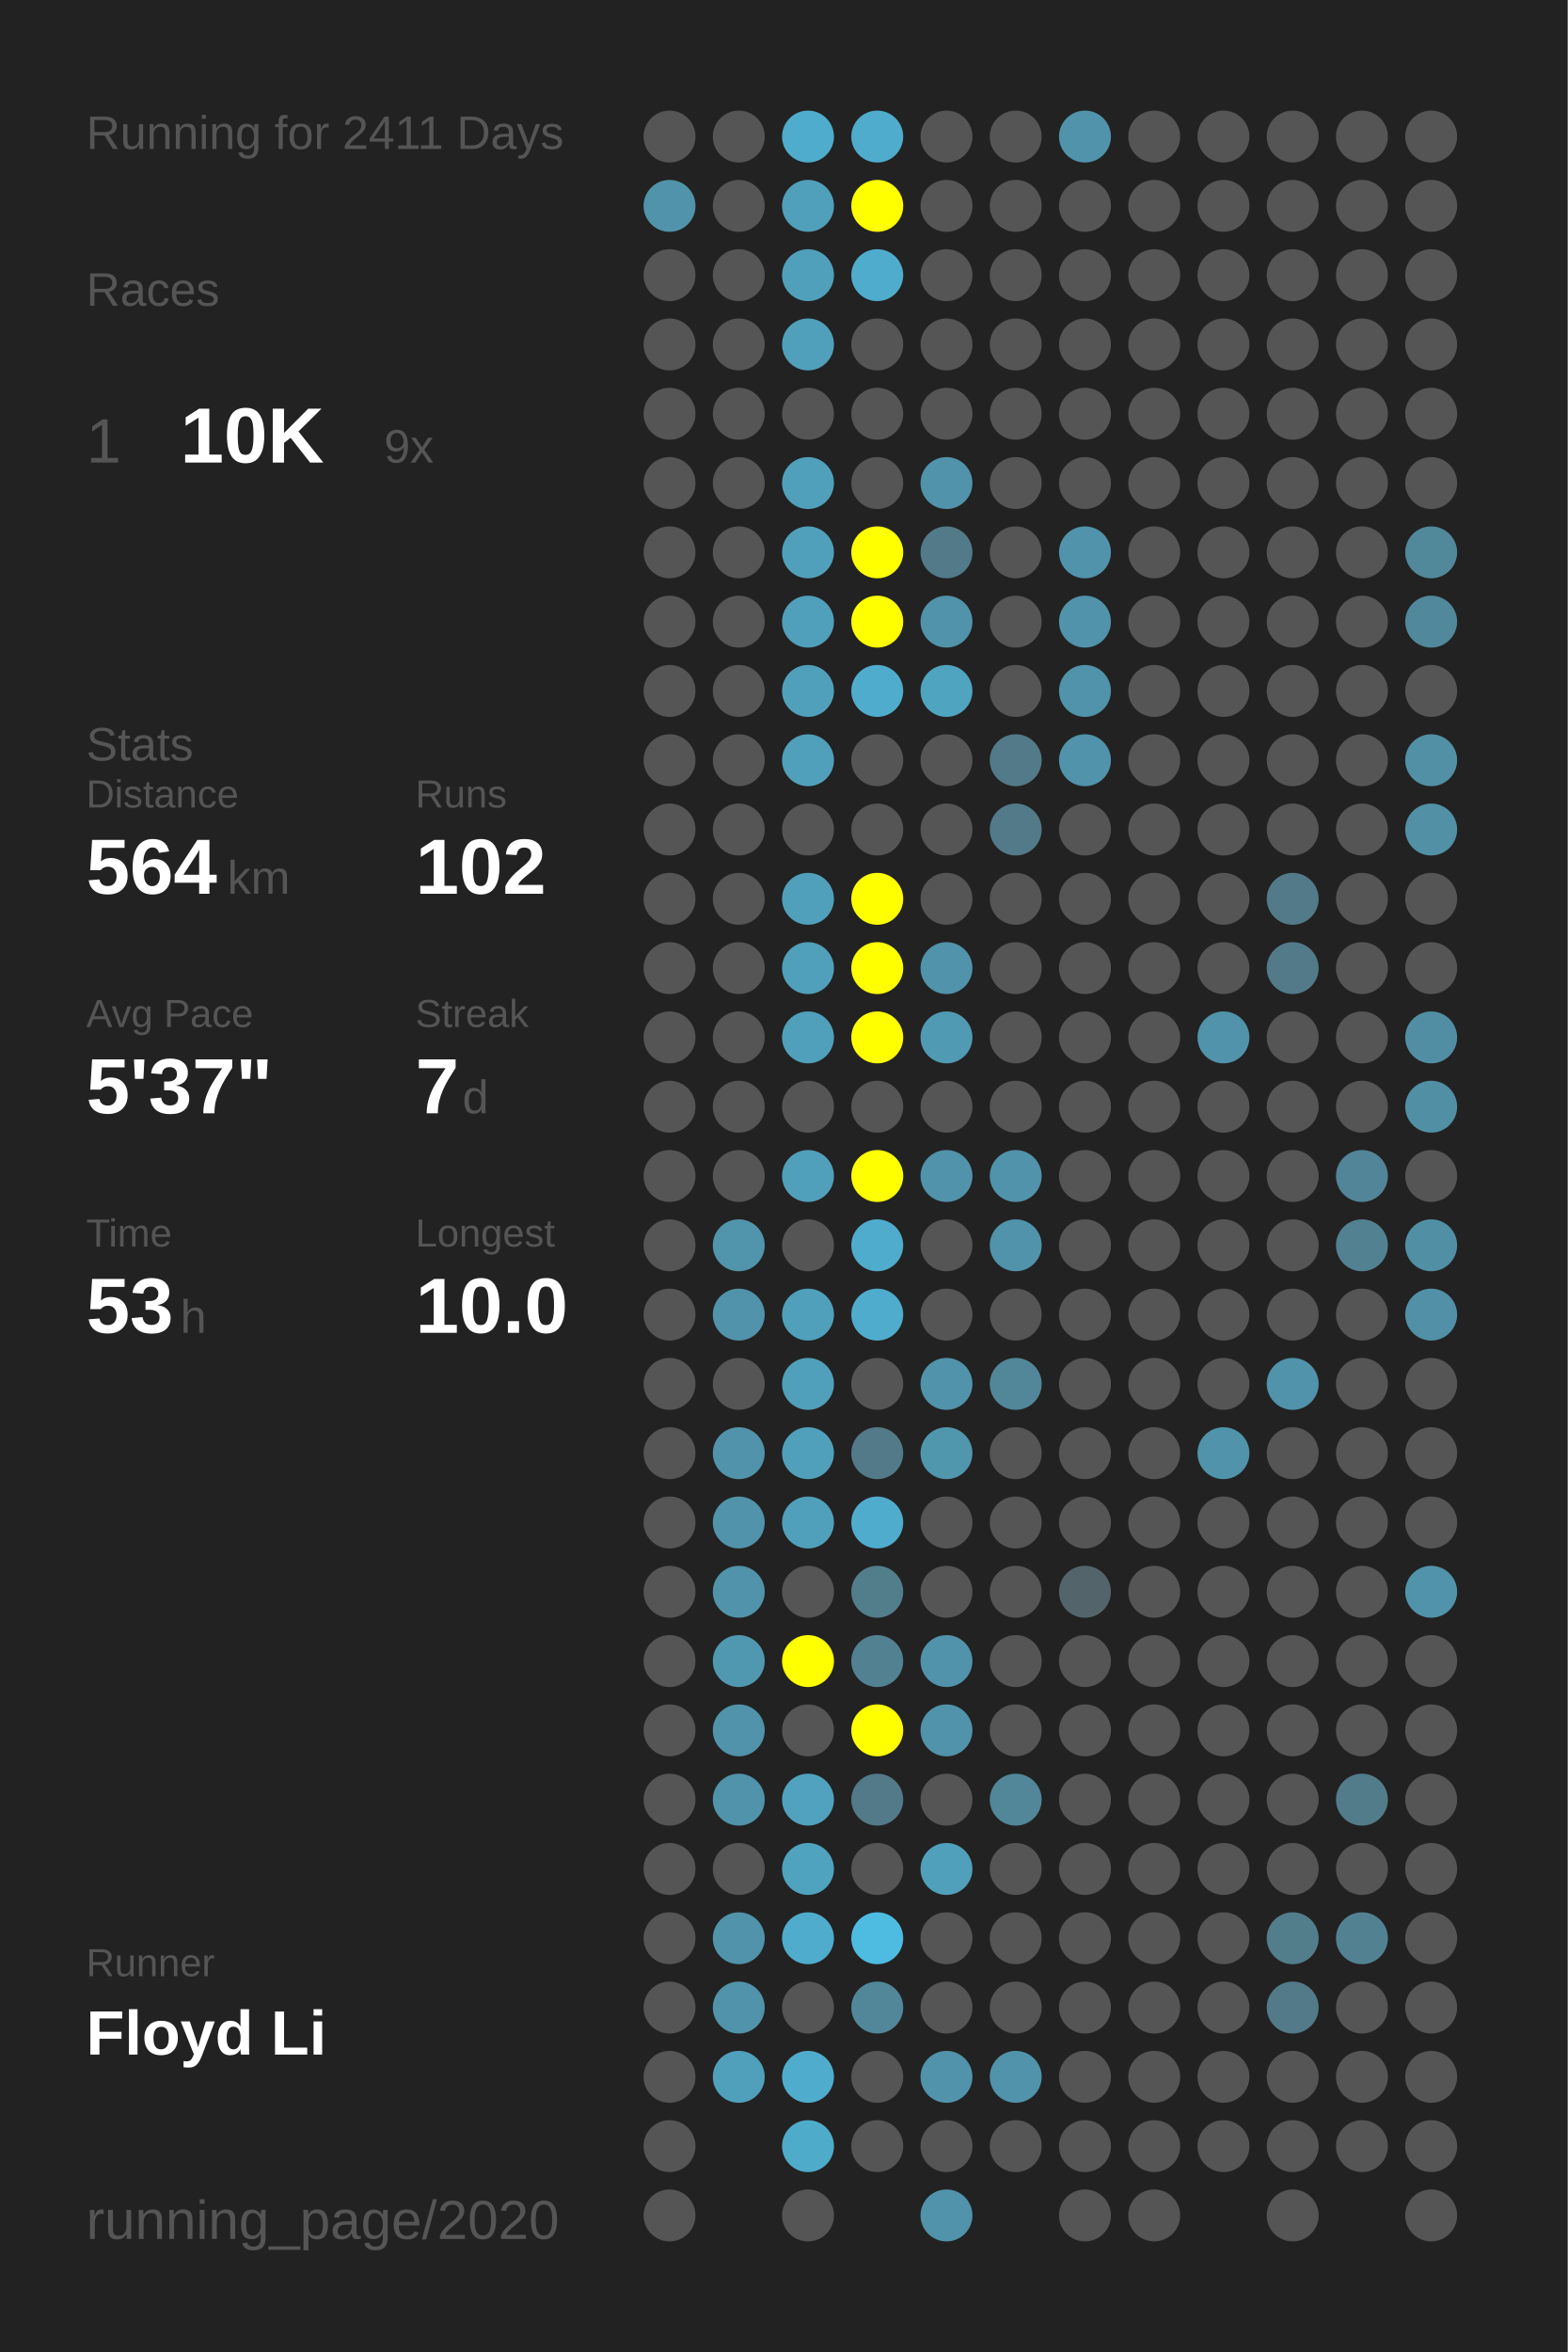
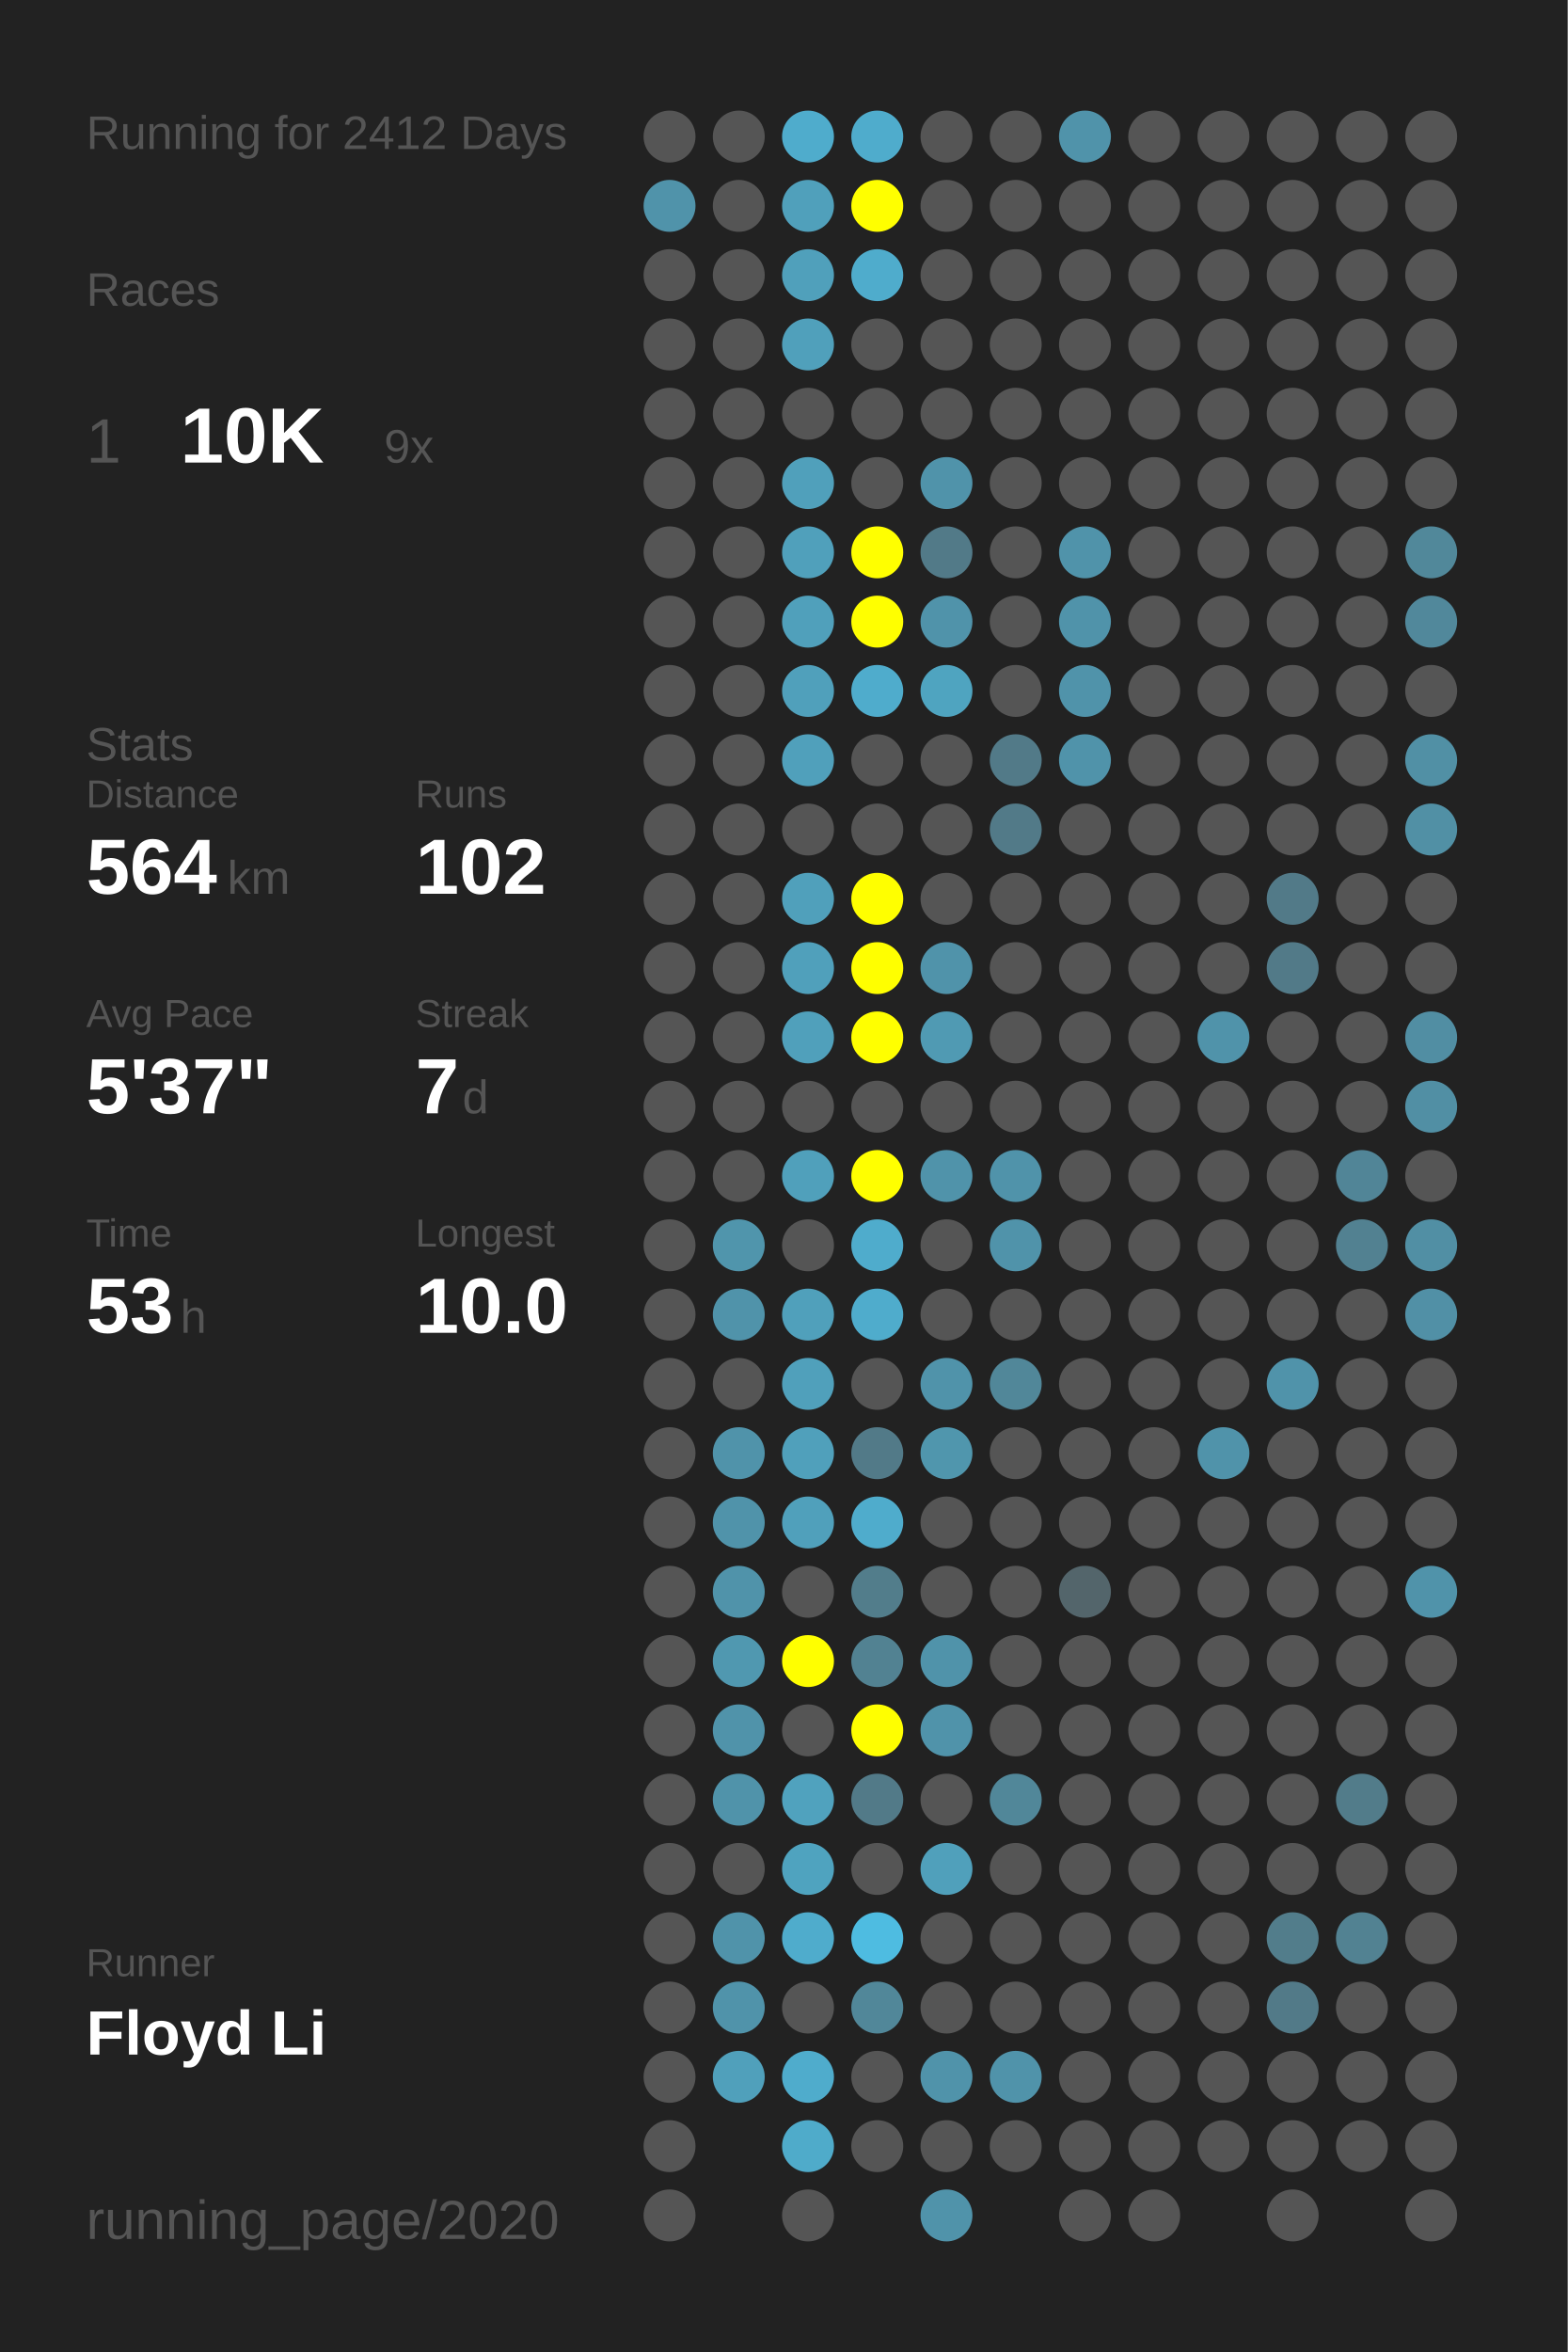
<svg xmlns="http://www.w3.org/2000/svg" baseProfile="full" height="300mm" version="1.1" viewBox="0,0,200,300" width="200mm">
  <defs />
  <rect fill="#222222" height="300" width="200" x="0" y="0" />
-   <text fill="#555555" style="font-size:6px; font-family:Arial;" x="11" y="19">Running for 2411 Days</text>
+   <text fill="#555555" style="font-size:6px; font-family:Arial;" x="11" y="19">Running for 2412 Days</text>
  <text fill="#555555" style="font-size:6px; font-family:Arial;" x="11" y="39">Races</text>
  <text fill="#555555" style="font-size:8px; font-family:Arial;" x="11" y="59">1</text>
  <text fill="#FFFFFF" style="font-size:10px; font-family:Arial; font-weight:bold;" x="23" y="59">10K</text>
  <text fill="#555555" style="font-size:6px; font-family:Arial;" x="49" y="59">9x</text>
  <text fill="#555555" style="font-size:6px; font-family:Arial;" x="11" y="97">Stats</text>
  <text fill="#555555" style="font-size:5px; font-family:Arial;" x="11" y="103">Distance</text>
  <text fill="#FFFFFF" style="font-size:10px; font-family:Arial; font-weight:bold;" x="11" y="114">564</text>
  <text fill="#555555" style="font-size:6px; font-family:Arial;" x="29" y="114">km</text>
  <text fill="#555555" style="font-size:5px; font-family:Arial;" x="53" y="103">Runs</text>
  <text fill="#FFFFFF" style="font-size:10px; font-family:Arial; font-weight:bold;" x="53" y="114">102</text>
  <text fill="#555555" style="font-size:5px; font-family:Arial;" x="11" y="131">Avg Pace</text>
  <text fill="#FFFFFF" style="font-size:10px; font-family:Arial; font-weight:bold;" x="11" y="142">5'37"</text>
  <text fill="#555555" style="font-size:5px; font-family:Arial;" x="53" y="131">Streak</text>
  <text fill="#FFFFFF" style="font-size:10px; font-family:Arial; font-weight:bold;" x="53" y="142">7</text>
  <text fill="#555555" style="font-size:6px; font-family:Arial;" x="59" y="142">d</text>
  <text fill="#555555" style="font-size:5px; font-family:Arial;" x="11" y="159">Time</text>
  <text fill="#FFFFFF" style="font-size:10px; font-family:Arial; font-weight:bold;" x="11" y="170">53</text>
  <text fill="#555555" style="font-size:6px; font-family:Arial;" x="23" y="170">h</text>
  <text fill="#555555" style="font-size:5px; font-family:Arial;" x="53" y="159">Longest</text>
  <text fill="#FFFFFF" style="font-size:10px; font-family:Arial; font-weight:bold;" x="53" y="170">10.0</text>
  <text fill="#555555" style="font-size:5px; font-family:Arial;" x="11" y="252.065">Runner</text>
  <text fill="#FFFFFF" style="font-size:8px; font-family:Arial; font-weight:bold;" x="11" y="262.065">Floyd Li</text>
  <text fill="#555555" style="font-size:7px; font-family:Arial;" x="11" y="285.581">running_page/2020</text>
  <circle cx="85.417" cy="17.419" fill="#555555" r="3.312" />
  <circle cx="85.417" cy="26.258" fill="#5093aa" r="3.312" />
  <circle cx="85.417" cy="35.097" fill="#555555" r="3.312" />
  <circle cx="85.417" cy="43.935" fill="#555555" r="3.312" />
  <circle cx="85.417" cy="52.774" fill="#555555" r="3.312" />
  <circle cx="85.417" cy="61.613" fill="#555555" r="3.312" />
  <circle cx="85.417" cy="70.452" fill="#555555" r="3.312" />
  <circle cx="85.417" cy="79.29" fill="#555555" r="3.312" />
  <circle cx="85.417" cy="88.129" fill="#555555" r="3.312" />
  <circle cx="85.417" cy="96.968" fill="#555555" r="3.312" />
  <circle cx="85.417" cy="105.806" fill="#555555" r="3.312" />
  <circle cx="85.417" cy="114.645" fill="#555555" r="3.312" />
  <circle cx="85.417" cy="123.484" fill="#555555" r="3.312" />
  <circle cx="85.417" cy="132.323" fill="#555555" r="3.312" />
  <circle cx="85.417" cy="141.161" fill="#555555" r="3.312" />
  <circle cx="85.417" cy="150" fill="#555555" r="3.312" />
  <circle cx="85.417" cy="158.839" fill="#555555" r="3.312" />
  <circle cx="85.417" cy="167.677" fill="#555555" r="3.312" />
  <circle cx="85.417" cy="176.516" fill="#555555" r="3.312" />
  <circle cx="85.417" cy="185.355" fill="#555555" r="3.312" />
  <circle cx="85.417" cy="194.194" fill="#555555" r="3.312" />
  <circle cx="85.417" cy="203.032" fill="#555555" r="3.312" />
  <circle cx="85.417" cy="211.871" fill="#555555" r="3.312" />
  <circle cx="85.417" cy="220.71" fill="#555555" r="3.312" />
  <circle cx="85.417" cy="229.548" fill="#555555" r="3.312" />
  <circle cx="85.417" cy="238.387" fill="#555555" r="3.312" />
  <circle cx="85.417" cy="247.226" fill="#555555" r="3.312" />
  <circle cx="85.417" cy="256.065" fill="#555555" r="3.312" />
  <circle cx="85.417" cy="264.903" fill="#555555" r="3.312" />
  <circle cx="85.417" cy="273.742" fill="#555555" r="3.312" />
  <circle cx="85.417" cy="282.581" fill="#555555" r="3.312" />
  <circle cx="94.25" cy="17.419" fill="#555555" r="3.312" />
  <circle cx="94.25" cy="26.258" fill="#555555" r="3.312" />
  <circle cx="94.25" cy="35.097" fill="#555555" r="3.312" />
  <circle cx="94.25" cy="43.935" fill="#555555" r="3.312" />
  <circle cx="94.25" cy="52.774" fill="#555555" r="3.312" />
  <circle cx="94.25" cy="61.613" fill="#555555" r="3.312" />
  <circle cx="94.25" cy="70.452" fill="#555555" r="3.312" />
  <circle cx="94.25" cy="79.29" fill="#555555" r="3.312" />
  <circle cx="94.25" cy="88.129" fill="#555555" r="3.312" />
  <circle cx="94.25" cy="96.968" fill="#555555" r="3.312" />
  <circle cx="94.25" cy="105.806" fill="#555555" r="3.312" />
  <circle cx="94.25" cy="114.645" fill="#555555" r="3.312" />
  <circle cx="94.25" cy="123.484" fill="#555555" r="3.312" />
  <circle cx="94.25" cy="132.323" fill="#555555" r="3.312" />
  <circle cx="94.25" cy="141.161" fill="#555555" r="3.312" />
  <circle cx="94.25" cy="150" fill="#555555" r="3.312" />
  <circle cx="94.25" cy="158.839" fill="#5095ac" r="3.312" />
  <circle cx="94.25" cy="167.677" fill="#5093aa" r="3.312" />
  <circle cx="94.25" cy="176.516" fill="#555555" r="3.312" />
  <circle cx="94.25" cy="185.355" fill="#5093aa" r="3.312" />
  <circle cx="94.25" cy="194.194" fill="#5093aa" r="3.312" />
  <circle cx="94.25" cy="203.032" fill="#5093aa" r="3.312" />
  <circle cx="94.25" cy="211.871" fill="#5098b0" r="3.312" />
  <circle cx="94.25" cy="220.71" fill="#5093aa" r="3.312" />
  <circle cx="94.25" cy="229.548" fill="#5093aa" r="3.312" />
  <circle cx="94.25" cy="238.387" fill="#555555" r="3.312" />
  <circle cx="94.25" cy="247.226" fill="#5093aa" r="3.312" />
  <circle cx="94.25" cy="256.065" fill="#5093aa" r="3.312" />
  <circle cx="94.25" cy="264.903" fill="#50a0bb" r="3.312" />
  <circle cx="103.083" cy="17.419" fill="#4faccc" r="3.312" />
  <circle cx="103.083" cy="26.258" fill="#50a0bb" r="3.312" />
  <circle cx="103.083" cy="35.097" fill="#50a0bb" r="3.312" />
  <circle cx="103.083" cy="43.935" fill="#50a0bb" r="3.312" />
  <circle cx="103.083" cy="52.774" fill="#555555" r="3.312" />
  <circle cx="103.083" cy="61.613" fill="#50a0bb" r="3.312" />
  <circle cx="103.083" cy="70.452" fill="#50a0bb" r="3.312" />
  <circle cx="103.083" cy="79.29" fill="#50a0bb" r="3.312" />
  <circle cx="103.083" cy="88.129" fill="#50a0bb" r="3.312" />
  <circle cx="103.083" cy="96.968" fill="#50a0bb" r="3.312" />
  <circle cx="103.083" cy="105.806" fill="#555555" r="3.312" />
  <circle cx="103.083" cy="114.645" fill="#50a0bb" r="3.312" />
  <circle cx="103.083" cy="123.484" fill="#50a0bb" r="3.312" />
  <circle cx="103.083" cy="132.323" fill="#50a0bb" r="3.312" />
  <circle cx="103.083" cy="141.161" fill="#555555" r="3.312" />
  <circle cx="103.083" cy="150" fill="#50a0bb" r="3.312" />
  <circle cx="103.083" cy="158.839" fill="#555555" r="3.312" />
  <circle cx="103.083" cy="167.677" fill="#50a0bb" r="3.312" />
  <circle cx="103.083" cy="176.516" fill="#50a0bb" r="3.312" />
  <circle cx="103.083" cy="185.355" fill="#50a0bb" r="3.312" />
  <circle cx="103.083" cy="194.194" fill="#50a0bb" r="3.312" />
  <circle cx="103.083" cy="203.032" fill="#555555" r="3.312" />
  <circle cx="103.083" cy="211.871" fill="#FFFF00" r="3.312" />
  <circle cx="103.083" cy="220.71" fill="#555555" r="3.312" />
  <circle cx="103.083" cy="229.548" fill="#50a2be" r="3.312" />
  <circle cx="103.083" cy="238.387" fill="#4fa3bf" r="3.312" />
  <circle cx="103.083" cy="247.226" fill="#4faccc" r="3.312" />
  <circle cx="103.083" cy="256.065" fill="#555555" r="3.312" />
  <circle cx="103.083" cy="264.903" fill="#4faccc" r="3.312" />
  <circle cx="103.083" cy="273.742" fill="#4fabca" r="3.312" />
  <circle cx="103.083" cy="282.581" fill="#555555" r="3.312" />
  <circle cx="111.917" cy="17.419" fill="#4faccc" r="3.312" />
  <circle cx="111.917" cy="26.258" fill="#FFFF00" r="3.312" />
  <circle cx="111.917" cy="35.097" fill="#4faccc" r="3.312" />
  <circle cx="111.917" cy="43.935" fill="#555555" r="3.312" />
  <circle cx="111.917" cy="52.774" fill="#555555" r="3.312" />
  <circle cx="111.917" cy="61.613" fill="#555555" r="3.312" />
  <circle cx="111.917" cy="70.452" fill="#FFFF00" r="3.312" />
  <circle cx="111.917" cy="79.29" fill="#FFFF00" r="3.312" />
  <circle cx="111.917" cy="88.129" fill="#4faccc" r="3.312" />
  <circle cx="111.917" cy="96.968" fill="#555555" r="3.312" />
  <circle cx="111.917" cy="105.806" fill="#555555" r="3.312" />
  <circle cx="111.917" cy="114.645" fill="#FFFF00" r="3.312" />
  <circle cx="111.917" cy="123.484" fill="#FFFF00" r="3.312" />
  <circle cx="111.917" cy="132.323" fill="#FFFF00" r="3.312" />
  <circle cx="111.917" cy="141.161" fill="#555555" r="3.312" />
  <circle cx="111.917" cy="150" fill="#FFFF00" r="3.312" />
  <circle cx="111.917" cy="158.839" fill="#4faccc" r="3.312" />
  <circle cx="111.917" cy="167.677" fill="#4faccc" r="3.312" />
  <circle cx="111.917" cy="176.516" fill="#555555" r="3.312" />
  <circle cx="111.917" cy="185.355" fill="#527a88" r="3.312" />
  <circle cx="111.917" cy="194.194" fill="#4faccc" r="3.312" />
  <circle cx="111.917" cy="203.032" fill="#527d8b" r="3.312" />
  <circle cx="111.917" cy="211.871" fill="#528292" r="3.312" />
  <circle cx="111.917" cy="220.71" fill="#FFFF00" r="3.312" />
  <circle cx="111.917" cy="229.548" fill="#527a88" r="3.312" />
  <circle cx="111.917" cy="238.387" fill="#555555" r="3.312" />
  <circle cx="111.917" cy="247.226" fill="#4ebce1" r="3.312" />
  <circle cx="111.917" cy="256.065" fill="#518799" r="3.312" />
  <circle cx="111.917" cy="264.903" fill="#555555" r="3.312" />
  <circle cx="111.917" cy="273.742" fill="#555555" r="3.312" />
  <circle cx="120.75" cy="17.419" fill="#555555" r="3.312" />
  <circle cx="120.75" cy="26.258" fill="#555555" r="3.312" />
  <circle cx="120.75" cy="35.097" fill="#555555" r="3.312" />
  <circle cx="120.75" cy="43.935" fill="#555555" r="3.312" />
  <circle cx="120.75" cy="52.774" fill="#555555" r="3.312" />
  <circle cx="120.75" cy="61.613" fill="#5093aa" r="3.312" />
  <circle cx="120.75" cy="70.452" fill="#527a88" r="3.312" />
  <circle cx="120.75" cy="79.29" fill="#5093aa" r="3.312" />
  <circle cx="120.75" cy="88.129" fill="#4fa4c0" r="3.312" />
  <circle cx="120.75" cy="96.968" fill="#555555" r="3.312" />
  <circle cx="120.75" cy="105.806" fill="#555555" r="3.312" />
  <circle cx="120.75" cy="114.645" fill="#555555" r="3.312" />
  <circle cx="120.75" cy="123.484" fill="#5093aa" r="3.312" />
  <circle cx="120.75" cy="132.323" fill="#509ab3" r="3.312" />
  <circle cx="120.75" cy="141.161" fill="#555555" r="3.312" />
  <circle cx="120.75" cy="150" fill="#5093aa" r="3.312" />
  <circle cx="120.75" cy="158.839" fill="#555555" r="3.312" />
  <circle cx="120.75" cy="167.677" fill="#555555" r="3.312" />
  <circle cx="120.75" cy="176.516" fill="#5093aa" r="3.312" />
  <circle cx="120.75" cy="185.355" fill="#5096ad" r="3.312" />
  <circle cx="120.75" cy="194.194" fill="#555555" r="3.312" />
  <circle cx="120.75" cy="203.032" fill="#555555" r="3.312" />
  <circle cx="120.75" cy="211.871" fill="#5093aa" r="3.312" />
  <circle cx="120.75" cy="220.71" fill="#5093aa" r="3.312" />
  <circle cx="120.75" cy="229.548" fill="#555555" r="3.312" />
  <circle cx="120.75" cy="238.387" fill="#50a0bb" r="3.312" />
  <circle cx="120.75" cy="247.226" fill="#555555" r="3.312" />
  <circle cx="120.75" cy="256.065" fill="#555555" r="3.312" />
  <circle cx="120.75" cy="264.903" fill="#5093aa" r="3.312" />
  <circle cx="120.75" cy="273.742" fill="#555555" r="3.312" />
  <circle cx="120.75" cy="282.581" fill="#5093aa" r="3.312" />
  <circle cx="129.583" cy="17.419" fill="#555555" r="3.312" />
  <circle cx="129.583" cy="26.258" fill="#555555" r="3.312" />
  <circle cx="129.583" cy="35.097" fill="#555555" r="3.312" />
  <circle cx="129.583" cy="43.935" fill="#555555" r="3.312" />
  <circle cx="129.583" cy="52.774" fill="#555555" r="3.312" />
  <circle cx="129.583" cy="61.613" fill="#555555" r="3.312" />
  <circle cx="129.583" cy="70.452" fill="#555555" r="3.312" />
  <circle cx="129.583" cy="79.29" fill="#555555" r="3.312" />
  <circle cx="129.583" cy="88.129" fill="#555555" r="3.312" />
  <circle cx="129.583" cy="96.968" fill="#527a88" r="3.312" />
  <circle cx="129.583" cy="105.806" fill="#527a88" r="3.312" />
  <circle cx="129.583" cy="114.645" fill="#555555" r="3.312" />
  <circle cx="129.583" cy="123.484" fill="#555555" r="3.312" />
  <circle cx="129.583" cy="132.323" fill="#555555" r="3.312" />
  <circle cx="129.583" cy="141.161" fill="#555555" r="3.312" />
  <circle cx="129.583" cy="150" fill="#5093aa" r="3.312" />
  <circle cx="129.583" cy="158.839" fill="#5093aa" r="3.312" />
  <circle cx="129.583" cy="167.677" fill="#555555" r="3.312" />
  <circle cx="129.583" cy="176.516" fill="#518799" r="3.312" />
  <circle cx="129.583" cy="185.355" fill="#555555" r="3.312" />
  <circle cx="129.583" cy="194.194" fill="#555555" r="3.312" />
  <circle cx="129.583" cy="203.032" fill="#555555" r="3.312" />
  <circle cx="129.583" cy="211.871" fill="#555555" r="3.312" />
  <circle cx="129.583" cy="220.71" fill="#555555" r="3.312" />
  <circle cx="129.583" cy="229.548" fill="#518799" r="3.312" />
  <circle cx="129.583" cy="238.387" fill="#555555" r="3.312" />
  <circle cx="129.583" cy="247.226" fill="#555555" r="3.312" />
  <circle cx="129.583" cy="256.065" fill="#555555" r="3.312" />
  <circle cx="129.583" cy="264.903" fill="#5093aa" r="3.312" />
  <circle cx="129.583" cy="273.742" fill="#555555" r="3.312" />
  <circle cx="138.417" cy="17.419" fill="#5093aa" r="3.312" />
  <circle cx="138.417" cy="26.258" fill="#555555" r="3.312" />
  <circle cx="138.417" cy="35.097" fill="#555555" r="3.312" />
  <circle cx="138.417" cy="43.935" fill="#555555" r="3.312" />
  <circle cx="138.417" cy="52.774" fill="#555555" r="3.312" />
  <circle cx="138.417" cy="61.613" fill="#555555" r="3.312" />
  <circle cx="138.417" cy="70.452" fill="#5093aa" r="3.312" />
  <circle cx="138.417" cy="79.29" fill="#5093aa" r="3.312" />
  <circle cx="138.417" cy="88.129" fill="#5093aa" r="3.312" />
  <circle cx="138.417" cy="96.968" fill="#5093aa" r="3.312" />
  <circle cx="138.417" cy="105.806" fill="#555555" r="3.312" />
  <circle cx="138.417" cy="114.645" fill="#555555" r="3.312" />
  <circle cx="138.417" cy="123.484" fill="#555555" r="3.312" />
  <circle cx="138.417" cy="132.323" fill="#555555" r="3.312" />
  <circle cx="138.417" cy="141.161" fill="#555555" r="3.312" />
  <circle cx="138.417" cy="150" fill="#555555" r="3.312" />
  <circle cx="138.417" cy="158.839" fill="#555555" r="3.312" />
  <circle cx="138.417" cy="167.677" fill="#555555" r="3.312" />
  <circle cx="138.417" cy="176.516" fill="#555555" r="3.312" />
  <circle cx="138.417" cy="185.355" fill="#555555" r="3.312" />
  <circle cx="138.417" cy="194.194" fill="#555555" r="3.312" />
  <circle cx="138.417" cy="203.032" fill="#53656b" r="3.312" />
  <circle cx="138.417" cy="211.871" fill="#555555" r="3.312" />
  <circle cx="138.417" cy="220.71" fill="#555555" r="3.312" />
  <circle cx="138.417" cy="229.548" fill="#555555" r="3.312" />
  <circle cx="138.417" cy="238.387" fill="#555555" r="3.312" />
  <circle cx="138.417" cy="247.226" fill="#555555" r="3.312" />
  <circle cx="138.417" cy="256.065" fill="#555555" r="3.312" />
  <circle cx="138.417" cy="264.903" fill="#555555" r="3.312" />
  <circle cx="138.417" cy="273.742" fill="#555555" r="3.312" />
  <circle cx="138.417" cy="282.581" fill="#555555" r="3.312" />
  <circle cx="147.25" cy="17.419" fill="#555555" r="3.312" />
  <circle cx="147.25" cy="26.258" fill="#555555" r="3.312" />
  <circle cx="147.25" cy="35.097" fill="#555555" r="3.312" />
  <circle cx="147.25" cy="43.935" fill="#555555" r="3.312" />
  <circle cx="147.25" cy="52.774" fill="#555555" r="3.312" />
  <circle cx="147.25" cy="61.613" fill="#555555" r="3.312" />
  <circle cx="147.25" cy="70.452" fill="#555555" r="3.312" />
  <circle cx="147.25" cy="79.29" fill="#555555" r="3.312" />
  <circle cx="147.25" cy="88.129" fill="#555555" r="3.312" />
  <circle cx="147.25" cy="96.968" fill="#555555" r="3.312" />
  <circle cx="147.25" cy="105.806" fill="#555555" r="3.312" />
  <circle cx="147.25" cy="114.645" fill="#555555" r="3.312" />
  <circle cx="147.25" cy="123.484" fill="#555555" r="3.312" />
  <circle cx="147.25" cy="132.323" fill="#555555" r="3.312" />
  <circle cx="147.25" cy="141.161" fill="#555555" r="3.312" />
  <circle cx="147.25" cy="150" fill="#555555" r="3.312" />
  <circle cx="147.25" cy="158.839" fill="#555555" r="3.312" />
  <circle cx="147.25" cy="167.677" fill="#555555" r="3.312" />
  <circle cx="147.25" cy="176.516" fill="#555555" r="3.312" />
  <circle cx="147.25" cy="185.355" fill="#555555" r="3.312" />
  <circle cx="147.25" cy="194.194" fill="#555555" r="3.312" />
  <circle cx="147.25" cy="203.032" fill="#555555" r="3.312" />
  <circle cx="147.25" cy="211.871" fill="#555555" r="3.312" />
  <circle cx="147.25" cy="220.71" fill="#555555" r="3.312" />
  <circle cx="147.25" cy="229.548" fill="#555555" r="3.312" />
  <circle cx="147.25" cy="238.387" fill="#555555" r="3.312" />
  <circle cx="147.25" cy="247.226" fill="#555555" r="3.312" />
  <circle cx="147.25" cy="256.065" fill="#555555" r="3.312" />
  <circle cx="147.25" cy="264.903" fill="#555555" r="3.312" />
  <circle cx="147.25" cy="273.742" fill="#555555" r="3.312" />
  <circle cx="147.25" cy="282.581" fill="#555555" r="3.312" />
  <circle cx="156.083" cy="17.419" fill="#555555" r="3.312" />
  <circle cx="156.083" cy="26.258" fill="#555555" r="3.312" />
  <circle cx="156.083" cy="35.097" fill="#555555" r="3.312" />
  <circle cx="156.083" cy="43.935" fill="#555555" r="3.312" />
  <circle cx="156.083" cy="52.774" fill="#555555" r="3.312" />
  <circle cx="156.083" cy="61.613" fill="#555555" r="3.312" />
  <circle cx="156.083" cy="70.452" fill="#555555" r="3.312" />
  <circle cx="156.083" cy="79.29" fill="#555555" r="3.312" />
  <circle cx="156.083" cy="88.129" fill="#555555" r="3.312" />
  <circle cx="156.083" cy="96.968" fill="#555555" r="3.312" />
  <circle cx="156.083" cy="105.806" fill="#555555" r="3.312" />
  <circle cx="156.083" cy="114.645" fill="#555555" r="3.312" />
  <circle cx="156.083" cy="123.484" fill="#555555" r="3.312" />
  <circle cx="156.083" cy="132.323" fill="#5093aa" r="3.312" />
  <circle cx="156.083" cy="141.161" fill="#555555" r="3.312" />
  <circle cx="156.083" cy="150" fill="#555555" r="3.312" />
  <circle cx="156.083" cy="158.839" fill="#555555" r="3.312" />
  <circle cx="156.083" cy="167.677" fill="#555555" r="3.312" />
  <circle cx="156.083" cy="176.516" fill="#555555" r="3.312" />
  <circle cx="156.083" cy="185.355" fill="#5093aa" r="3.312" />
  <circle cx="156.083" cy="194.194" fill="#555555" r="3.312" />
  <circle cx="156.083" cy="203.032" fill="#555555" r="3.312" />
  <circle cx="156.083" cy="211.871" fill="#555555" r="3.312" />
  <circle cx="156.083" cy="220.71" fill="#555555" r="3.312" />
  <circle cx="156.083" cy="229.548" fill="#555555" r="3.312" />
  <circle cx="156.083" cy="238.387" fill="#555555" r="3.312" />
  <circle cx="156.083" cy="247.226" fill="#555555" r="3.312" />
  <circle cx="156.083" cy="256.065" fill="#555555" r="3.312" />
  <circle cx="156.083" cy="264.903" fill="#555555" r="3.312" />
  <circle cx="156.083" cy="273.742" fill="#555555" r="3.312" />
  <circle cx="164.917" cy="17.419" fill="#555555" r="3.312" />
  <circle cx="164.917" cy="26.258" fill="#555555" r="3.312" />
  <circle cx="164.917" cy="35.097" fill="#555555" r="3.312" />
  <circle cx="164.917" cy="43.935" fill="#555555" r="3.312" />
  <circle cx="164.917" cy="52.774" fill="#555555" r="3.312" />
  <circle cx="164.917" cy="61.613" fill="#555555" r="3.312" />
  <circle cx="164.917" cy="70.452" fill="#555555" r="3.312" />
  <circle cx="164.917" cy="79.29" fill="#555555" r="3.312" />
  <circle cx="164.917" cy="88.129" fill="#555555" r="3.312" />
  <circle cx="164.917" cy="96.968" fill="#555555" r="3.312" />
  <circle cx="164.917" cy="105.806" fill="#555555" r="3.312" />
  <circle cx="164.917" cy="114.645" fill="#527a88" r="3.312" />
  <circle cx="164.917" cy="123.484" fill="#527a88" r="3.312" />
  <circle cx="164.917" cy="132.323" fill="#555555" r="3.312" />
  <circle cx="164.917" cy="141.161" fill="#555555" r="3.312" />
  <circle cx="164.917" cy="150" fill="#555555" r="3.312" />
  <circle cx="164.917" cy="158.839" fill="#555555" r="3.312" />
  <circle cx="164.917" cy="167.677" fill="#555555" r="3.312" />
  <circle cx="164.917" cy="176.516" fill="#5093aa" r="3.312" />
  <circle cx="164.917" cy="185.355" fill="#555555" r="3.312" />
  <circle cx="164.917" cy="194.194" fill="#555555" r="3.312" />
  <circle cx="164.917" cy="203.032" fill="#555555" r="3.312" />
  <circle cx="164.917" cy="211.871" fill="#555555" r="3.312" />
  <circle cx="164.917" cy="220.71" fill="#555555" r="3.312" />
  <circle cx="164.917" cy="229.548" fill="#555555" r="3.312" />
  <circle cx="164.917" cy="238.387" fill="#555555" r="3.312" />
  <circle cx="164.917" cy="247.226" fill="#527d8b" r="3.312" />
  <circle cx="164.917" cy="256.065" fill="#527a88" r="3.312" />
  <circle cx="164.917" cy="264.903" fill="#555555" r="3.312" />
  <circle cx="164.917" cy="273.742" fill="#555555" r="3.312" />
  <circle cx="164.917" cy="282.581" fill="#555555" r="3.312" />
  <circle cx="173.75" cy="17.419" fill="#555555" r="3.312" />
  <circle cx="173.75" cy="26.258" fill="#555555" r="3.312" />
  <circle cx="173.75" cy="35.097" fill="#555555" r="3.312" />
  <circle cx="173.75" cy="43.935" fill="#555555" r="3.312" />
  <circle cx="173.75" cy="52.774" fill="#555555" r="3.312" />
  <circle cx="173.75" cy="61.613" fill="#555555" r="3.312" />
  <circle cx="173.75" cy="70.452" fill="#555555" r="3.312" />
  <circle cx="173.75" cy="79.29" fill="#555555" r="3.312" />
  <circle cx="173.75" cy="88.129" fill="#555555" r="3.312" />
  <circle cx="173.75" cy="96.968" fill="#555555" r="3.312" />
  <circle cx="173.75" cy="105.806" fill="#555555" r="3.312" />
  <circle cx="173.75" cy="114.645" fill="#555555" r="3.312" />
  <circle cx="173.75" cy="123.484" fill="#555555" r="3.312" />
  <circle cx="173.75" cy="132.323" fill="#555555" r="3.312" />
  <circle cx="173.75" cy="141.161" fill="#555555" r="3.312" />
  <circle cx="173.75" cy="150" fill="#518597" r="3.312" />
  <circle cx="173.75" cy="158.839" fill="#528191" r="3.312" />
  <circle cx="173.75" cy="167.677" fill="#555555" r="3.312" />
  <circle cx="173.75" cy="176.516" fill="#555555" r="3.312" />
  <circle cx="173.75" cy="185.355" fill="#555555" r="3.312" />
  <circle cx="173.75" cy="194.194" fill="#555555" r="3.312" />
  <circle cx="173.75" cy="203.032" fill="#555555" r="3.312" />
  <circle cx="173.75" cy="211.871" fill="#555555" r="3.312" />
  <circle cx="173.75" cy="220.71" fill="#555555" r="3.312" />
  <circle cx="173.75" cy="229.548" fill="#527c8a" r="3.312" />
  <circle cx="173.75" cy="238.387" fill="#555555" r="3.312" />
  <circle cx="173.75" cy="247.226" fill="#528292" r="3.312" />
  <circle cx="173.75" cy="256.065" fill="#555555" r="3.312" />
  <circle cx="173.75" cy="264.903" fill="#555555" r="3.312" />
  <circle cx="173.75" cy="273.742" fill="#555555" r="3.312" />
  <circle cx="182.583" cy="17.419" fill="#555555" r="3.312" />
  <circle cx="182.583" cy="26.258" fill="#555555" r="3.312" />
  <circle cx="182.583" cy="35.097" fill="#555555" r="3.312" />
  <circle cx="182.583" cy="43.935" fill="#555555" r="3.312" />
  <circle cx="182.583" cy="52.774" fill="#555555" r="3.312" />
  <circle cx="182.583" cy="61.613" fill="#555555" r="3.312" />
  <circle cx="182.583" cy="70.452" fill="#51889a" r="3.312" />
  <circle cx="182.583" cy="79.29" fill="#51889b" r="3.312" />
  <circle cx="182.583" cy="88.129" fill="#555555" r="3.312" />
  <circle cx="182.583" cy="96.968" fill="#5190a5" r="3.312" />
  <circle cx="182.583" cy="105.806" fill="#5190a5" r="3.312" />
  <circle cx="182.583" cy="114.645" fill="#555555" r="3.312" />
  <circle cx="182.583" cy="123.484" fill="#555555" r="3.312" />
  <circle cx="182.583" cy="132.323" fill="#518ea3" r="3.312" />
  <circle cx="182.583" cy="141.161" fill="#518fa4" r="3.312" />
  <circle cx="182.583" cy="150" fill="#555555" r="3.312" />
  <circle cx="182.583" cy="158.839" fill="#518fa4" r="3.312" />
  <circle cx="182.583" cy="167.677" fill="#5190a6" r="3.312" />
  <circle cx="182.583" cy="176.516" fill="#555555" r="3.312" />
  <circle cx="182.583" cy="185.355" fill="#555555" r="3.312" />
  <circle cx="182.583" cy="194.194" fill="#555555" r="3.312" />
  <circle cx="182.583" cy="203.032" fill="#5093aa" r="3.312" />
  <circle cx="182.583" cy="211.871" fill="#555555" r="3.312" />
  <circle cx="182.583" cy="220.71" fill="#555555" r="3.312" />
  <circle cx="182.583" cy="229.548" fill="#555555" r="3.312" />
  <circle cx="182.583" cy="238.387" fill="#555555" r="3.312" />
  <circle cx="182.583" cy="247.226" fill="#555555" r="3.312" />
  <circle cx="182.583" cy="256.065" fill="#555555" r="3.312" />
  <circle cx="182.583" cy="264.903" fill="#555555" r="3.312" />
  <circle cx="182.583" cy="273.742" fill="#555555" r="3.312" />
  <circle cx="182.583" cy="282.581" fill="#555555" r="3.312" />
</svg>
